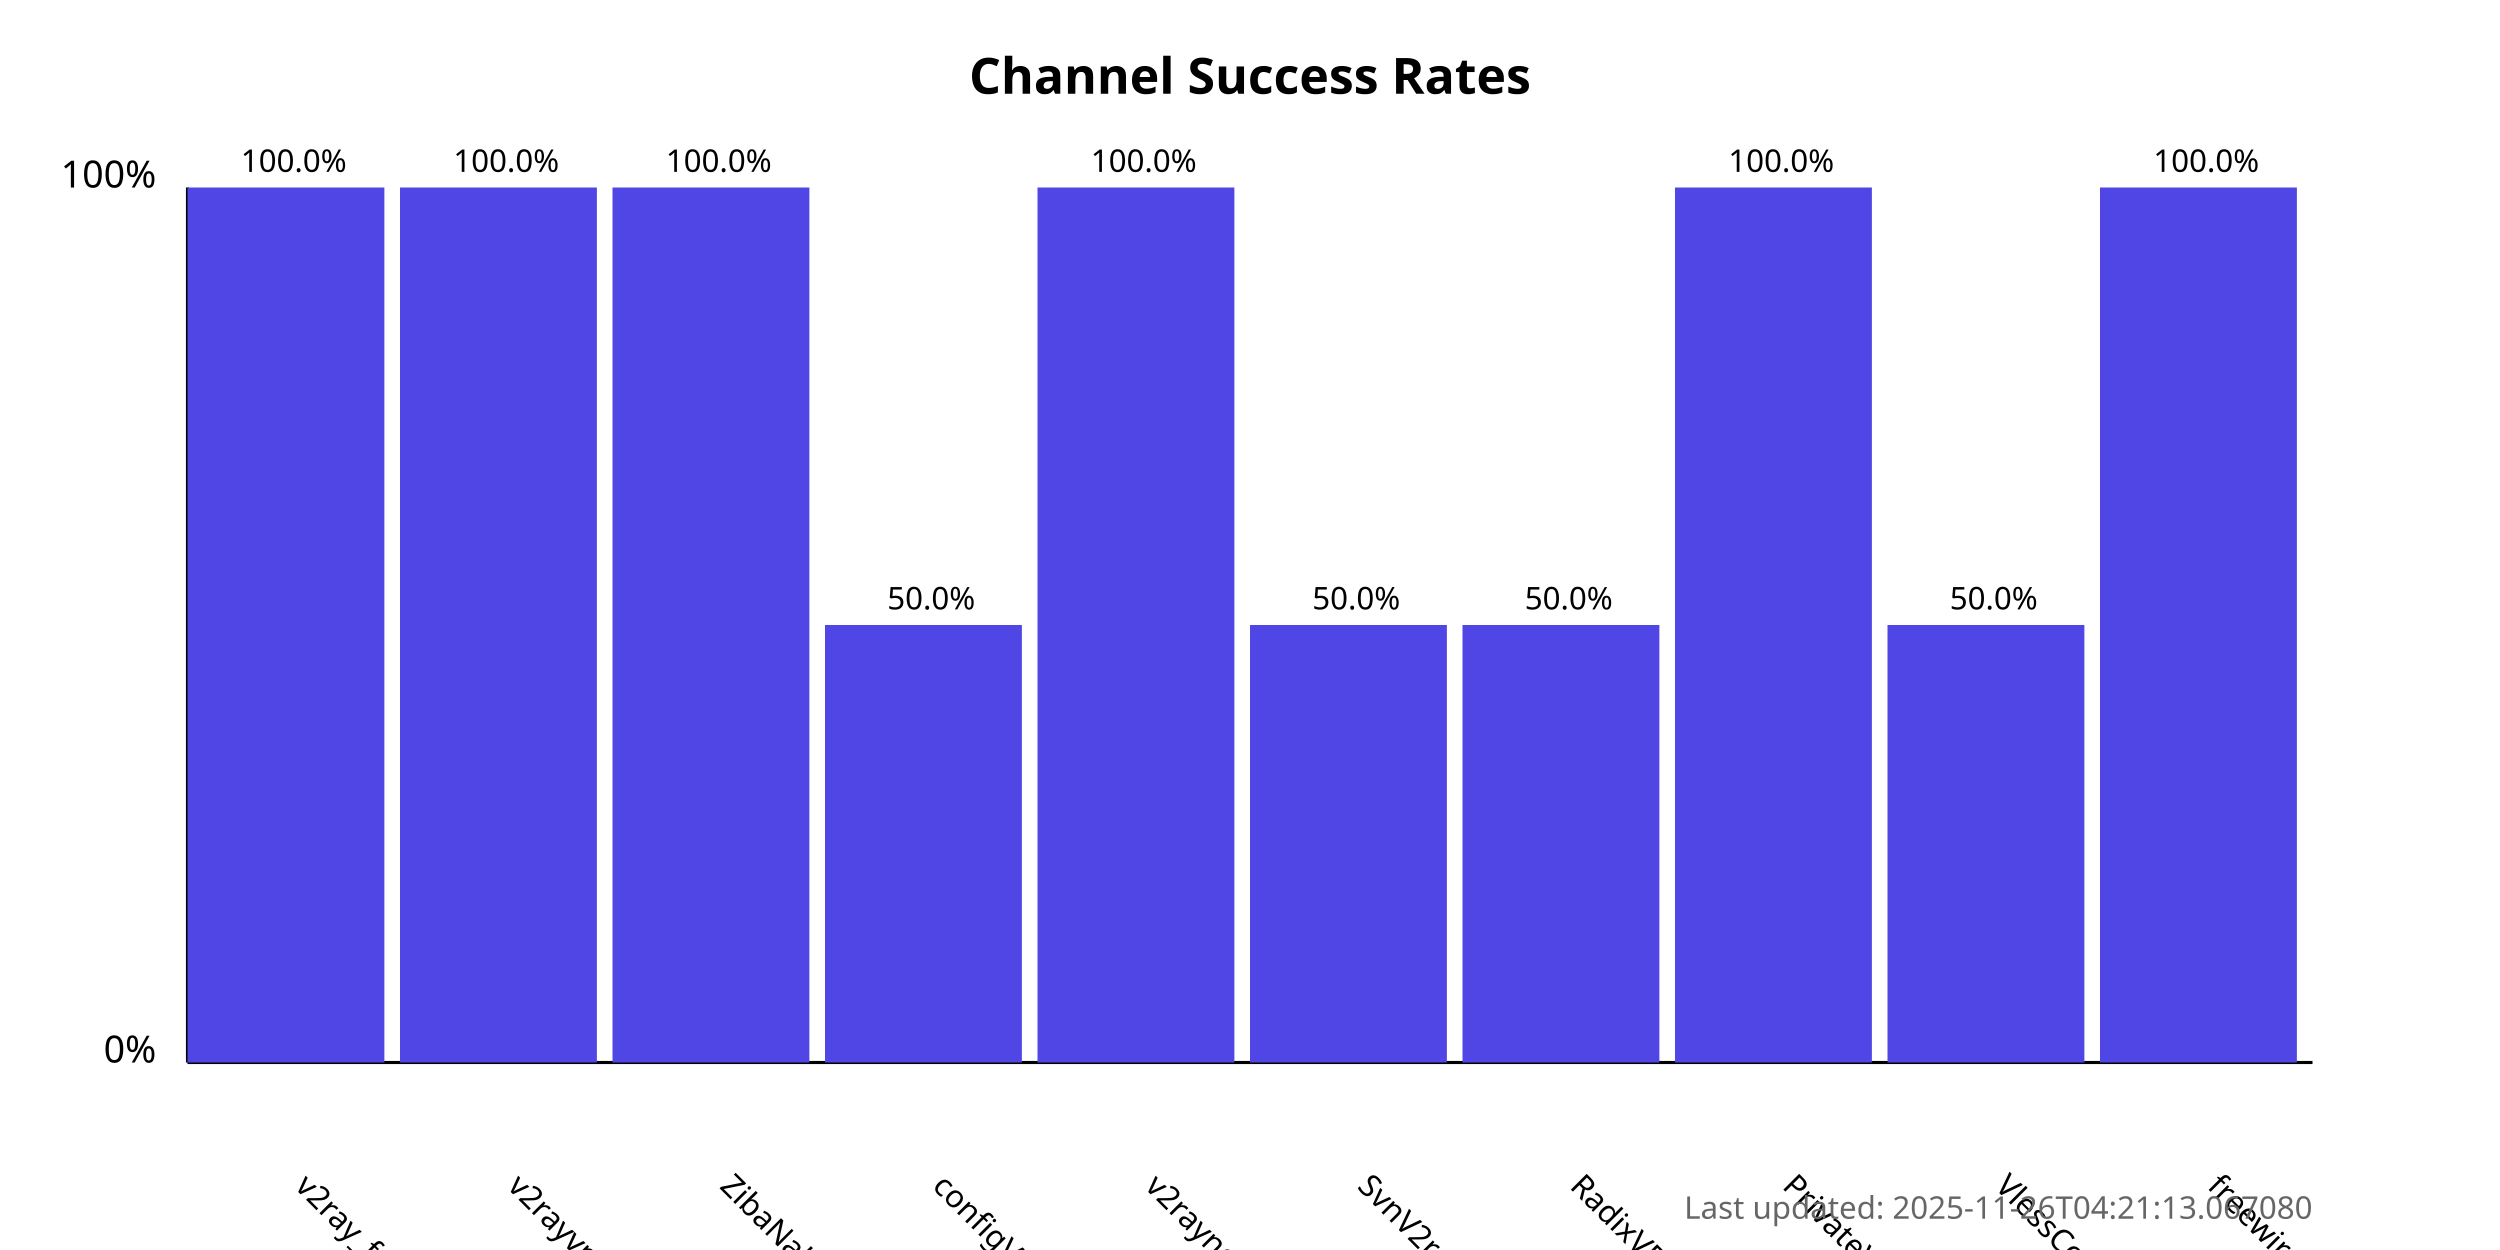
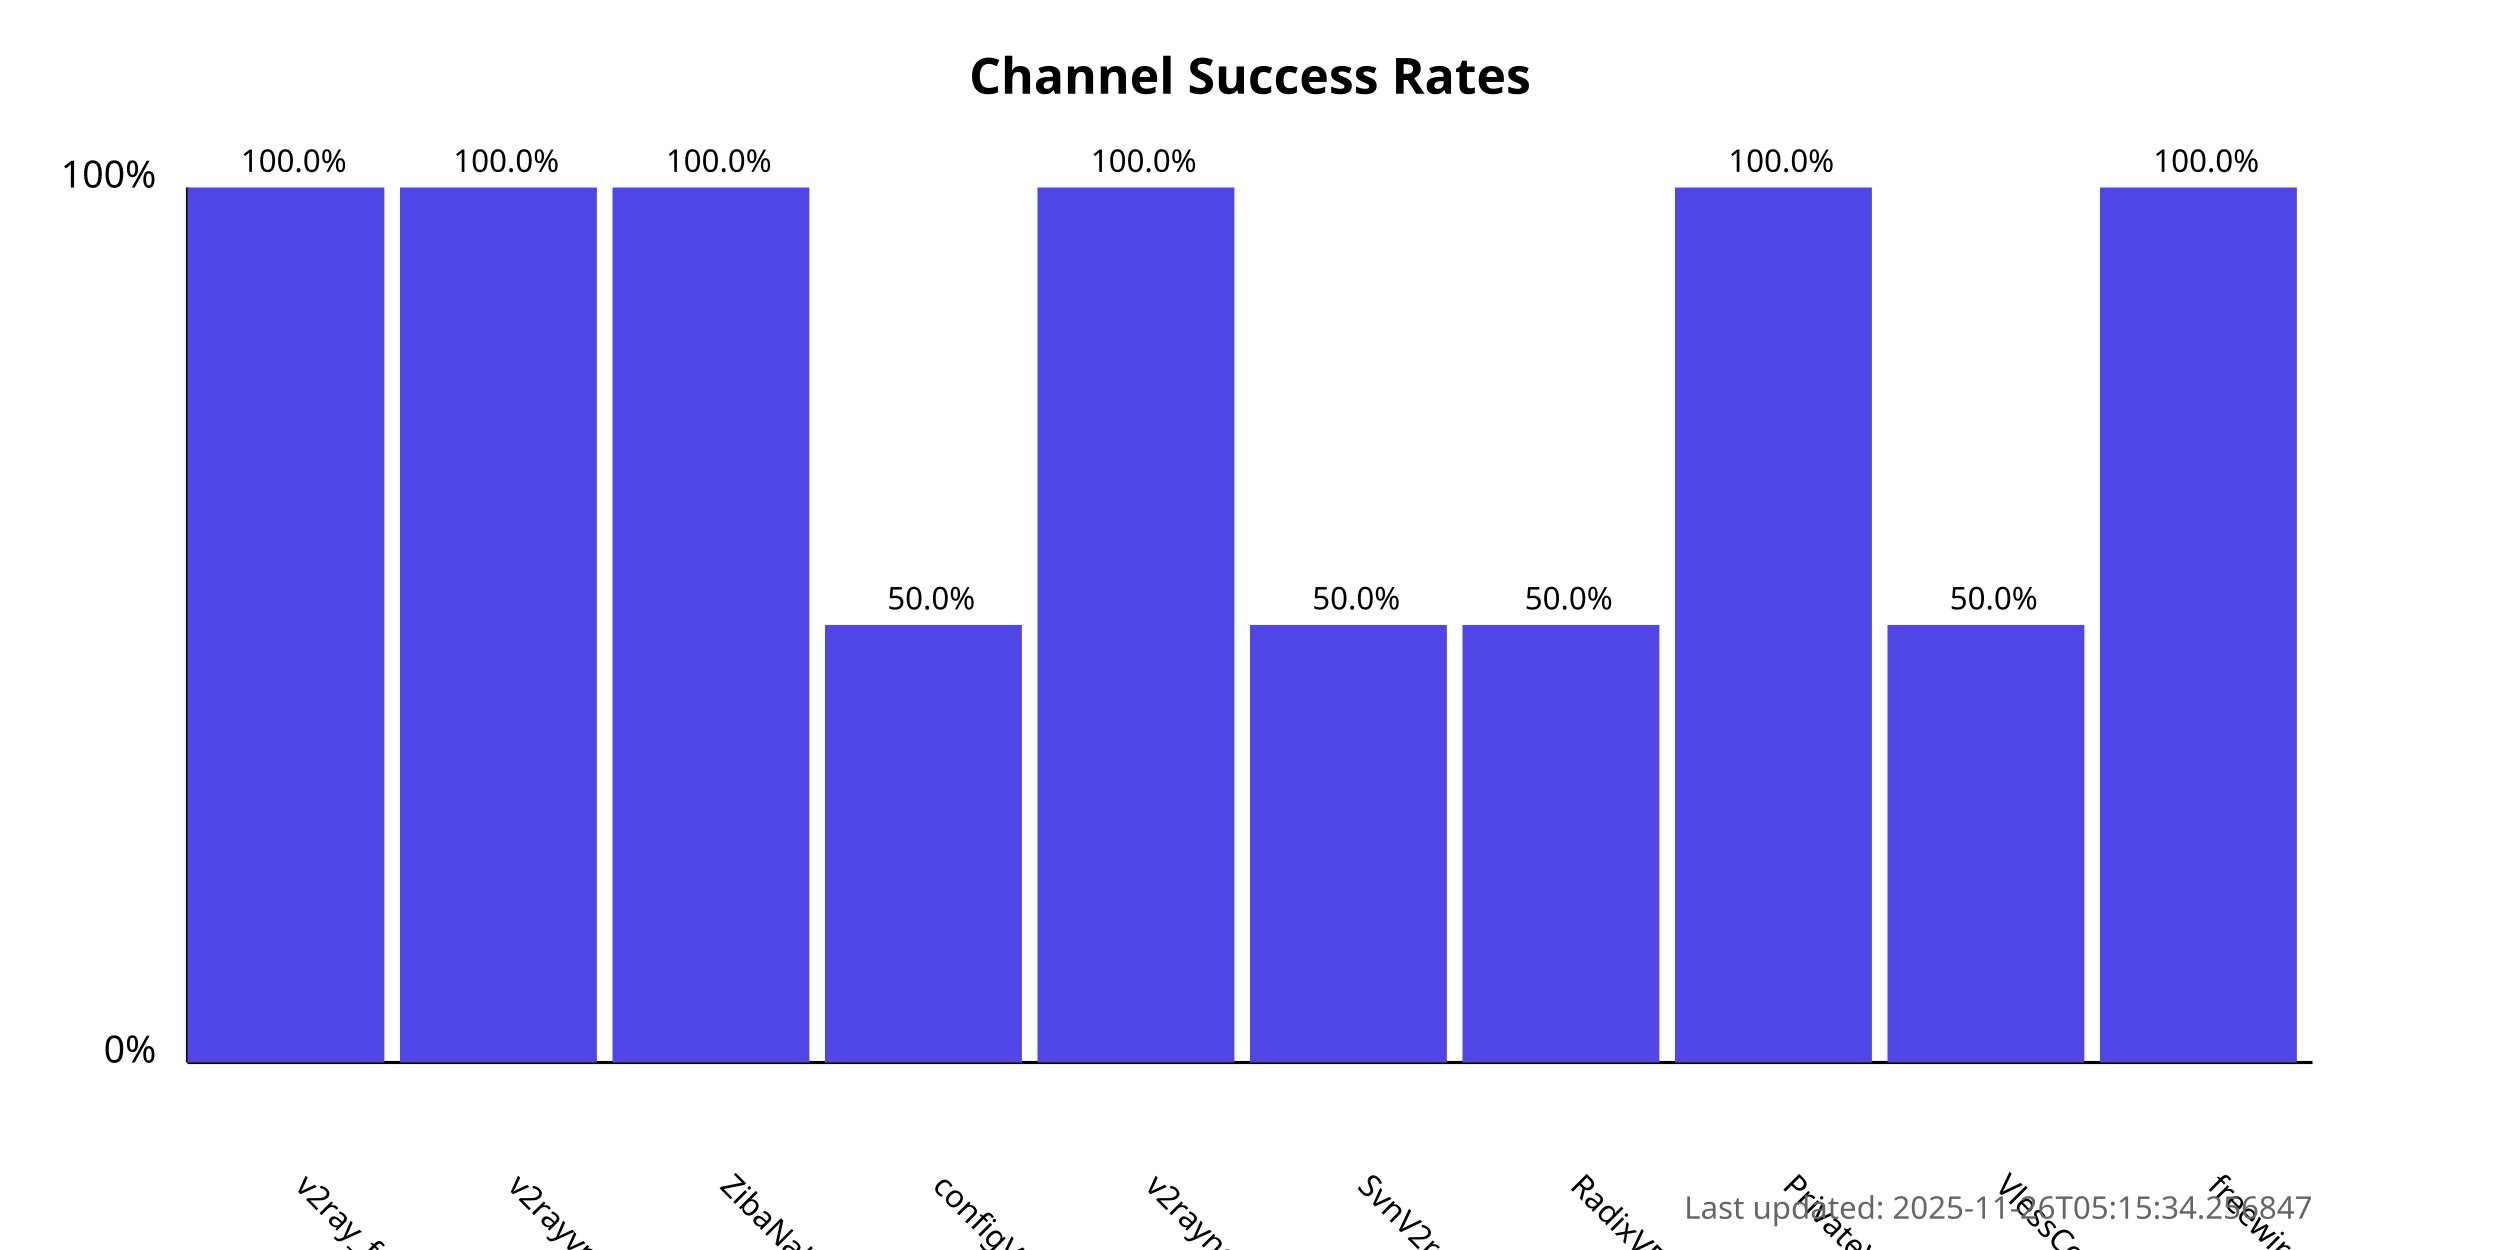
<svg xmlns="http://www.w3.org/2000/svg" width="800" height="400">
  <style>
            .chart-title { font: bold 16px sans-serif; }
            .axis-label { font: 12px sans-serif; }
            .tick-label { font: 10px sans-serif; }
            .bar { fill: #4f46e5; }
            .bar:hover { fill: #6366f1; }
            .timestamp { font: 10px sans-serif; fill: #666; }
        </style>
  <text x="400.0" y="30" text-anchor="middle" class="chart-title">
            Channel Success Rates
        </text>
  <line x1="60" y1="340" x2="60" y2="60" stroke="black" stroke-width="1" />
  <line x1="60" y1="340" x2="740" y2="340" stroke="black" stroke-width="1" />
  <text x="50" y="340" text-anchor="end" class="axis-label">0%</text>
  <text x="50" y="60" text-anchor="end" class="axis-label">100%</text>
  <g>
    <rect x="60" y="60.0" width="63.0" height="280.0" class="bar" />
    <text x="94.0" y="380" transform="rotate(45, 94.0, 380)" text-anchor="start" class="tick-label">
                v2ray_free_conf
            </text>
    <text x="94.0" y="55.0" text-anchor="middle" class="tick-label">
                100.0%
            </text>
  </g>
  <g>
    <rect x="128.0" y="60.0" width="63.0" height="280.0" class="bar" />
    <text x="162.0" y="380" transform="rotate(45, 162.0, 380)" text-anchor="start" class="tick-label">
                v2rayvpno
            </text>
    <text x="162.0" y="55.0" text-anchor="middle" class="tick-label">
                100.0%
            </text>
  </g>
  <g>
    <rect x="196.0" y="60.0" width="63.0" height="280.0" class="bar" />
    <text x="230.0" y="380" transform="rotate(45, 230.0, 380)" text-anchor="start" class="tick-label">
                ZibaNabz
            </text>
    <text x="230.0" y="55.0" text-anchor="middle" class="tick-label">
                100.0%
            </text>
  </g>
  <g>
    <rect x="264.0" y="200.0" width="63.0" height="140.0" class="bar" />
    <text x="298.0" y="380" transform="rotate(45, 298.0, 380)" text-anchor="start" class="tick-label">
                configV2rayForFree
            </text>
    <text x="298.0" y="195.0" text-anchor="middle" class="tick-label">
                50.0%
            </text>
  </g>
  <g>
    <rect x="332.0" y="60.0" width="63.0" height="280.0" class="bar" />
    <text x="366.0" y="380" transform="rotate(45, 366.0, 380)" text-anchor="start" class="tick-label">
                v2rayngvpn
            </text>
    <text x="366.0" y="55.0" text-anchor="middle" class="tick-label">
                100.0%
            </text>
  </g>
  <g>
    <rect x="400.0" y="200.0" width="63.0" height="140.0" class="bar" />
    <text x="434.0" y="380" transform="rotate(45, 434.0, 380)" text-anchor="start" class="tick-label">
                SvnV2ray
            </text>
    <text x="434.0" y="195.0" text-anchor="middle" class="tick-label">
                50.0%
            </text>
  </g>
  <g>
    <rect x="468.0" y="200.0" width="63.0" height="140.0" class="bar" />
    <text x="502.0" y="380" transform="rotate(45, 502.0, 380)" text-anchor="start" class="tick-label">
                RadixVPN
            </text>
    <text x="502.0" y="195.0" text-anchor="middle" class="tick-label">
                50.0%
            </text>
  </g>
  <g>
    <rect x="536.0" y="60.0" width="63.0" height="280.0" class="bar" />
    <text x="570.0" y="380" transform="rotate(45, 570.0, 380)" text-anchor="start" class="tick-label">
                PrivateVPNs
            </text>
    <text x="570.0" y="55.0" text-anchor="middle" class="tick-label">
                100.0%
            </text>
  </g>
  <g>
    <rect x="604.0" y="200.0" width="63.0" height="140.0" class="bar" />
    <text x="638.0" y="380" transform="rotate(45, 638.0, 380)" text-anchor="start" class="tick-label">
                VlessConfig
            </text>
    <text x="638.0" y="195.0" text-anchor="middle" class="tick-label">
                50.0%
            </text>
  </g>
  <g>
    <rect x="672.0" y="60.0" width="63.0" height="280.0" class="bar" />
    <text x="706.0" y="380" transform="rotate(45, 706.0, 380)" text-anchor="start" class="tick-label">
                freewireguard
            </text>
    <text x="706.0" y="55.0" text-anchor="middle" class="tick-label">
                100.0%
            </text>
  </g>
  <text x="740" y="390" text-anchor="end" class="timestamp">
-             Last updated: 2025-11-26T04:21:13.067080
+             Last updated: 2025-11-26T05:15:34.256847
        </text>
</svg>
